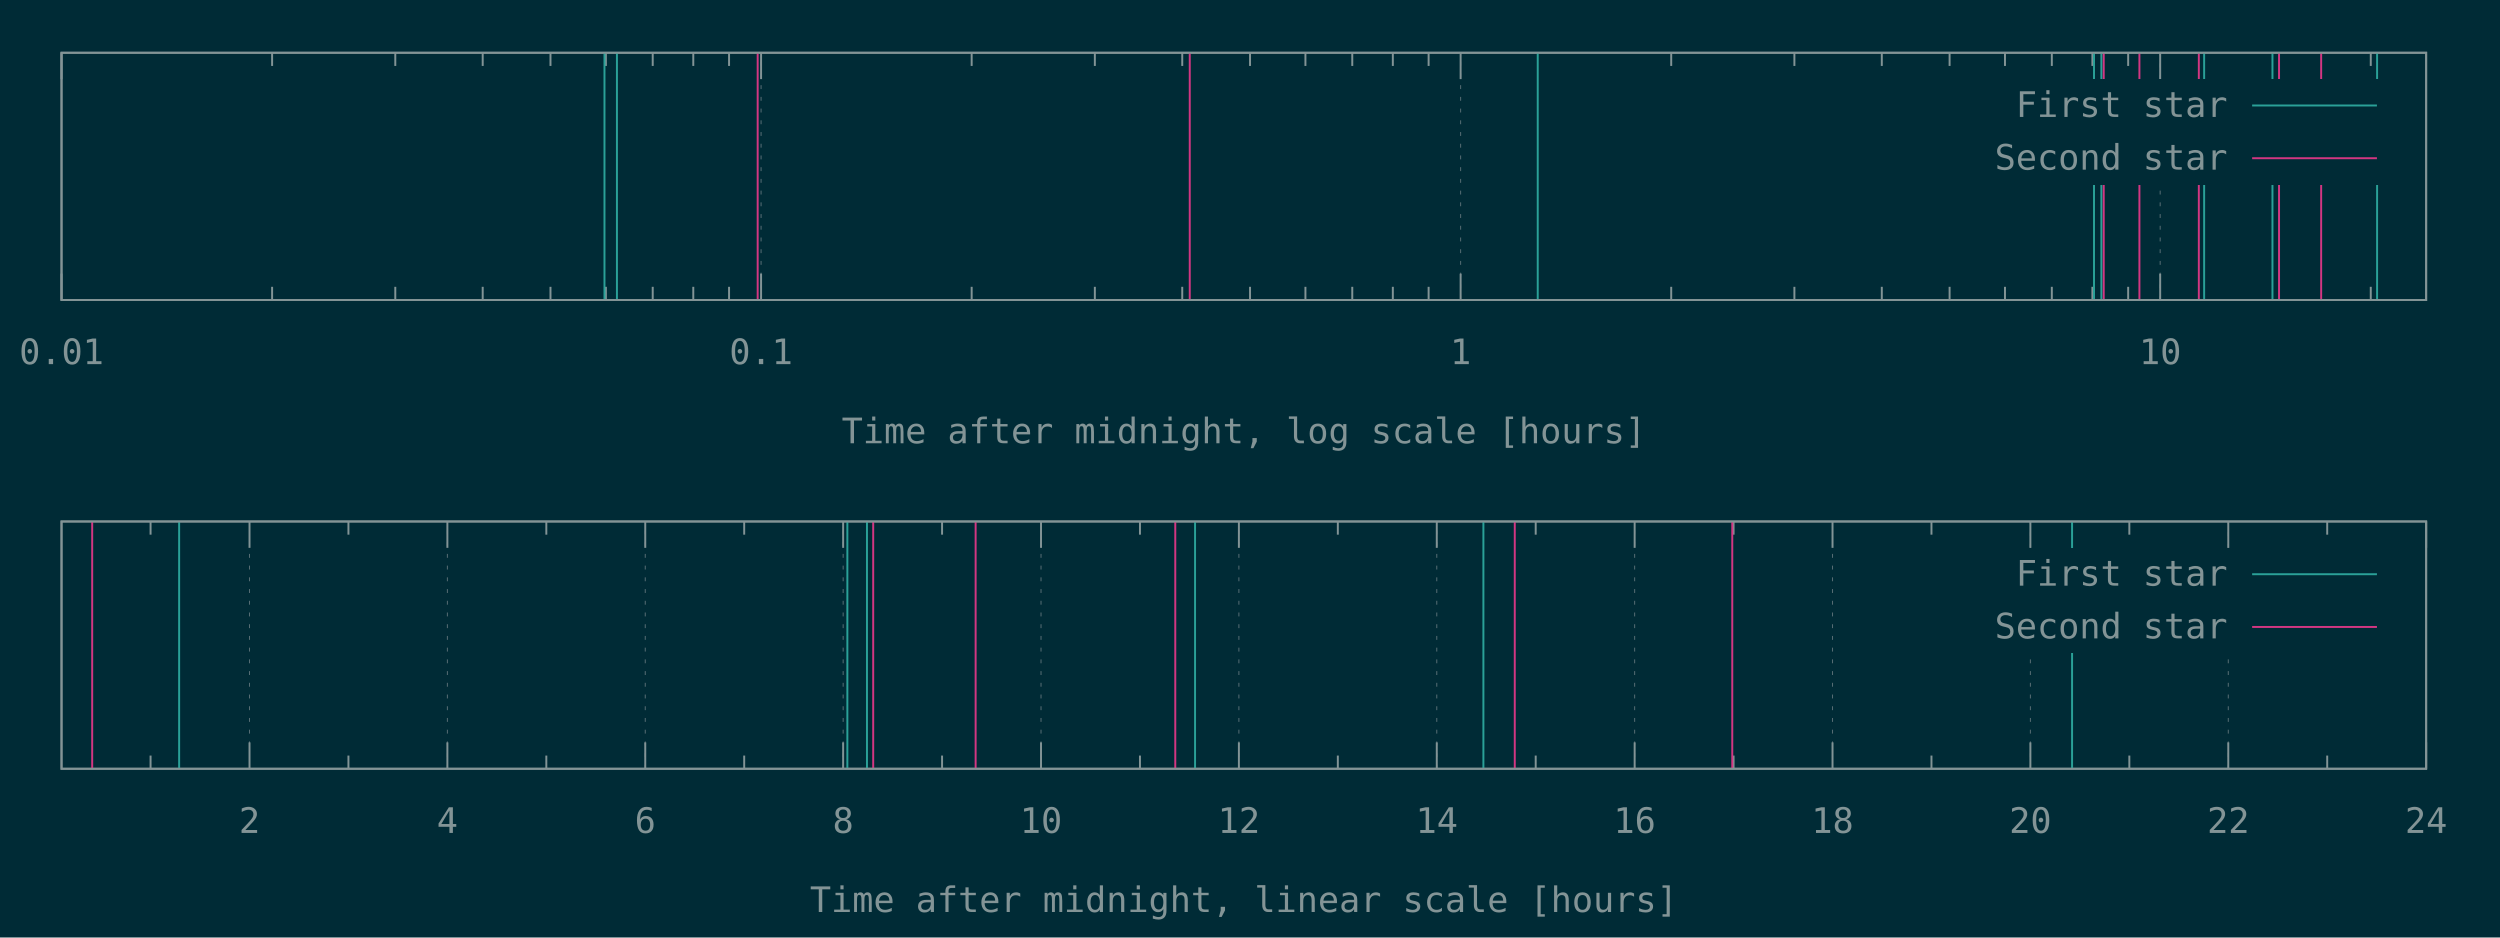
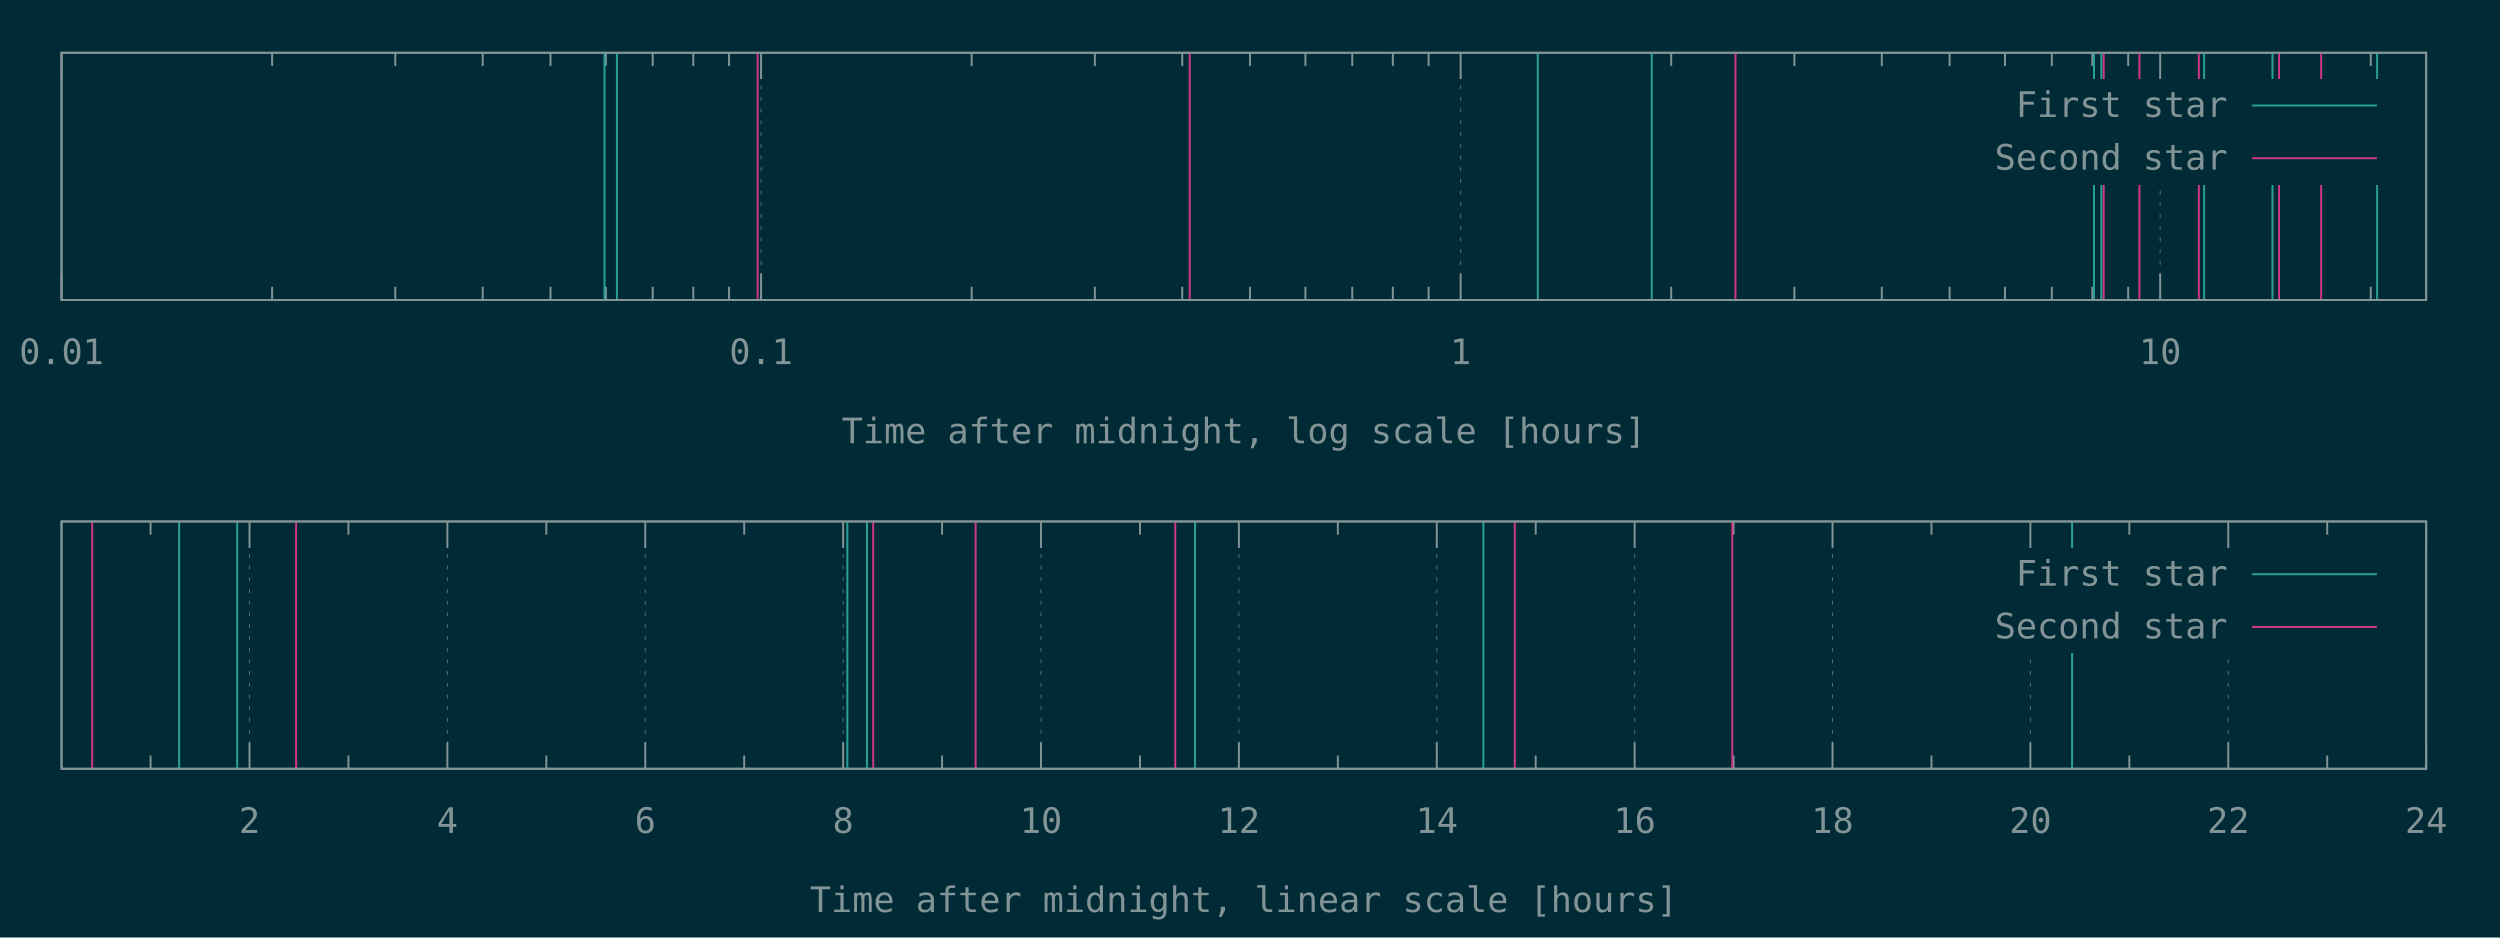
<svg xmlns="http://www.w3.org/2000/svg" xmlns:xlink="http://www.w3.org/1999/xlink" width="1280" height="480" viewBox="0 0 1280 480">
  <g id="gnuplot_canvas">
    <rect x="0" y="0" width="1280" height="480" fill="#002b36" />
    <defs>
      <circle id="gpDot" r="0.5" stroke-width="0.5" stroke="currentColor" />
      <path id="gpPt0" stroke-width="0.148" stroke="currentColor" d="M-1,0 h2 M0,-1 v2" />
      <path id="gpPt1" stroke-width="0.148" stroke="currentColor" d="M-1,-1 L1,1 M1,-1 L-1,1" />
      <path id="gpPt2" stroke-width="0.148" stroke="currentColor" d="M-1,0 L1,0 M0,-1 L0,1 M-1,-1 L1,1 M-1,1 L1,-1" />
      <rect id="gpPt3" stroke-width="0.148" stroke="currentColor" x="-1" y="-1" width="2" height="2" />
      <rect id="gpPt4" stroke-width="0.148" stroke="currentColor" fill="currentColor" x="-1" y="-1" width="2" height="2" />
      <circle id="gpPt5" stroke-width="0.148" stroke="currentColor" cx="0" cy="0" r="1" />
      <use xlink:href="#gpPt5" id="gpPt6" fill="currentColor" stroke="none" />
      <path id="gpPt7" stroke-width="0.148" stroke="currentColor" d="M0,-1.33 L-1.33,0.67 L1.33,0.67 z" />
      <use xlink:href="#gpPt7" id="gpPt8" fill="currentColor" stroke="none" />
      <use xlink:href="#gpPt7" id="gpPt9" stroke="currentColor" transform="rotate(180)" />
      <use xlink:href="#gpPt9" id="gpPt10" fill="currentColor" stroke="none" />
      <use xlink:href="#gpPt3" id="gpPt11" stroke="currentColor" transform="rotate(45)" />
      <use xlink:href="#gpPt11" id="gpPt12" fill="currentColor" stroke="none" />
      <path id="gpPt13" stroke-width="0.148" stroke="currentColor" d="M0,1.330 L1.265,0.411 L0.782,-1.067 L-0.782,-1.076 L-1.265,0.411 z" />
      <use xlink:href="#gpPt13" id="gpPt14" fill="currentColor" stroke="none" />
      <filter id="textbox" filterUnits="objectBoundingBox" x="0" y="0" height="1" width="1">
        <feFlood flood-color="#002B36" flood-opacity="1" result="bgnd" />
        <feComposite in="SourceGraphic" in2="bgnd" operator="atop" />
      </filter>
      <filter id="greybox" filterUnits="objectBoundingBox" x="0" y="0" height="1" width="1">
        <feFlood flood-color="lightgrey" flood-opacity="1" result="grey" />
        <feComposite in="SourceGraphic" in2="grey" operator="atop" />
      </filter>
    </defs>
    <g fill="none" color="#002B36" stroke="currentColor" stroke-width="1.00" stroke-linecap="butt" stroke-linejoin="miter">
</g>
    <g fill="none" color="black" stroke="currentColor" stroke-width="1.00" stroke-linecap="butt" stroke-linejoin="miter">
</g>
    <g fill="none" color="black" stroke="rgb(131, 148, 150)" stroke-width="0.50" stroke-linecap="butt" stroke-linejoin="miter">
</g>
    <g fill="none" color="gray" stroke="currentColor" stroke-width="0.50" stroke-linecap="butt" stroke-linejoin="miter">
      <path stroke="rgb( 88, 110, 117)" stroke-dasharray="2,4" class="gridline" d="M31.50,153.60 L31.50,27.01  " />
    </g>
    <g fill="none" color="gray" stroke="rgb( 88, 110, 117)" stroke-width="1.00" stroke-linecap="butt" stroke-linejoin="miter">
</g>
    <g fill="none" color="black" stroke="currentColor" stroke-width="1.00" stroke-linecap="butt" stroke-linejoin="miter">
      <path stroke="rgb(131, 148, 150)" d="M31.50,153.60 L31.50,140.10 M31.50,27.01 L31.50,40.51  " />
      <g transform="translate(31.50,186.45)" stroke="none" fill="rgb(131,148,150)" font-family="Inconsolata" font-size="18.00" text-anchor="middle">
        <text>
          <tspan font-family="Inconsolata"> 0.01</tspan>
        </text>
      </g>
    </g>
    <g fill="none" color="black" stroke="currentColor" stroke-width="1.00" stroke-linecap="butt" stroke-linejoin="miter">
      <path stroke="rgb(131, 148, 150)" d="M139.32,153.60 L139.32,146.85 M139.32,27.01 L139.32,33.76 M202.39,153.60 L202.39,146.85 M202.39,27.01 L202.39,33.76   M247.14,153.60 L247.14,146.85 M247.14,27.01 L247.14,33.76 M281.85,153.60 L281.85,146.85 M281.85,27.01 L281.85,33.76   M310.21,153.60 L310.21,146.85 M310.21,27.01 L310.21,33.76 M334.19,153.60 L334.19,146.85 M334.19,27.01 L334.19,33.76   M354.96,153.60 L354.96,146.85 M354.96,27.01 L354.96,33.76 M373.28,153.60 L373.28,146.85 M373.28,27.01 L373.28,33.76    " />
    </g>
    <g fill="none" color="black" stroke="rgb(131, 148, 150)" stroke-width="0.50" stroke-linecap="butt" stroke-linejoin="miter">
</g>
    <g fill="none" color="gray" stroke="currentColor" stroke-width="0.50" stroke-linecap="butt" stroke-linejoin="miter">
      <path stroke="rgb( 88, 110, 117)" stroke-dasharray="2,4" class="gridline" d="M389.67,153.60 L389.67,27.01  " />
    </g>
    <g fill="none" color="gray" stroke="rgb( 88, 110, 117)" stroke-width="1.00" stroke-linecap="butt" stroke-linejoin="miter">
</g>
    <g fill="none" color="black" stroke="currentColor" stroke-width="1.00" stroke-linecap="butt" stroke-linejoin="miter">
      <path stroke="rgb(131, 148, 150)" d="M389.67,153.60 L389.67,140.10 M389.67,27.01 L389.67,40.51  " />
      <g transform="translate(389.67,186.45)" stroke="none" fill="rgb(131,148,150)" font-family="Inconsolata" font-size="18.00" text-anchor="middle">
        <text>
          <tspan font-family="Inconsolata"> 0.1</tspan>
        </text>
      </g>
    </g>
    <g fill="none" color="black" stroke="currentColor" stroke-width="1.00" stroke-linecap="butt" stroke-linejoin="miter">
      <path stroke="rgb(131, 148, 150)" d="M497.49,153.60 L497.49,146.85 M497.49,27.01 L497.49,33.76 M560.56,153.60 L560.56,146.85 M560.56,27.01 L560.56,33.76   M605.31,153.60 L605.31,146.85 M605.31,27.01 L605.31,33.76 M640.02,153.60 L640.02,146.85 M640.02,27.01 L640.02,33.76   M668.38,153.60 L668.38,146.85 M668.38,27.01 L668.38,33.76 M692.36,153.60 L692.36,146.85 M692.36,27.01 L692.36,33.76   M713.13,153.60 L713.13,146.85 M713.13,27.01 L713.13,33.76 M731.45,153.60 L731.45,146.85 M731.45,27.01 L731.45,33.76    " />
    </g>
    <g fill="none" color="black" stroke="rgb(131, 148, 150)" stroke-width="0.50" stroke-linecap="butt" stroke-linejoin="miter">
</g>
    <g fill="none" color="gray" stroke="currentColor" stroke-width="0.50" stroke-linecap="butt" stroke-linejoin="miter">
      <path stroke="rgb( 88, 110, 117)" stroke-dasharray="2,4" class="gridline" d="M747.84,153.60 L747.84,27.01  " />
    </g>
    <g fill="none" color="gray" stroke="rgb( 88, 110, 117)" stroke-width="1.00" stroke-linecap="butt" stroke-linejoin="miter">
</g>
    <g fill="none" color="black" stroke="currentColor" stroke-width="1.00" stroke-linecap="butt" stroke-linejoin="miter">
      <path stroke="rgb(131, 148, 150)" d="M747.84,153.60 L747.84,140.10 M747.84,27.01 L747.84,40.51  " />
      <g transform="translate(747.84,186.45)" stroke="none" fill="rgb(131,148,150)" font-family="Inconsolata" font-size="18.00" text-anchor="middle">
        <text>
          <tspan font-family="Inconsolata"> 1</tspan>
        </text>
      </g>
    </g>
    <g fill="none" color="black" stroke="currentColor" stroke-width="1.00" stroke-linecap="butt" stroke-linejoin="miter">
      <path stroke="rgb(131, 148, 150)" d="M855.66,153.60 L855.66,146.85 M855.66,27.01 L855.66,33.76 M918.73,153.60 L918.73,146.85 M918.73,27.01 L918.73,33.76   M963.48,153.60 L963.48,146.85 M963.48,27.01 L963.48,33.76 M998.19,153.60 L998.19,146.85 M998.19,27.01 L998.19,33.76   M1026.55,153.60 L1026.55,146.85 M1026.55,27.01 L1026.55,33.76 M1050.53,153.60 L1050.53,146.85 M1050.53,27.01 L1050.53,33.76   M1071.30,153.60 L1071.30,146.85 M1071.30,27.01 L1071.30,33.76 M1089.62,153.60 L1089.62,146.85 M1089.62,27.01 L1089.62,33.76    " />
    </g>
    <g fill="none" color="black" stroke="rgb(131, 148, 150)" stroke-width="0.50" stroke-linecap="butt" stroke-linejoin="miter">
</g>
    <g fill="none" color="gray" stroke="currentColor" stroke-width="0.50" stroke-linecap="butt" stroke-linejoin="miter">
      <path stroke="rgb( 88, 110, 117)" stroke-dasharray="2,4" class="gridline" d="M1106.01,153.60 L1106.01,94.51 M1106.01,40.51 L1106.01,27.01  " />
    </g>
    <g fill="none" color="gray" stroke="rgb( 88, 110, 117)" stroke-width="1.00" stroke-linecap="butt" stroke-linejoin="miter">
</g>
    <g fill="none" color="black" stroke="currentColor" stroke-width="1.00" stroke-linecap="butt" stroke-linejoin="miter">
      <path stroke="rgb(131, 148, 150)" d="M1106.01,153.60 L1106.01,140.10 M1106.01,27.01 L1106.01,40.51  " />
      <g transform="translate(1106.01,186.45)" stroke="none" fill="rgb(131,148,150)" font-family="Inconsolata" font-size="18.00" text-anchor="middle">
        <text>
          <tspan font-family="Inconsolata"> 10</tspan>
        </text>
      </g>
    </g>
    <g fill="none" color="black" stroke="currentColor" stroke-width="1.00" stroke-linecap="butt" stroke-linejoin="miter">
      <path stroke="rgb(131, 148, 150)" d="M1213.83,153.60 L1213.83,146.85 M1213.83,27.01 L1213.83,33.76  " />
    </g>
    <g fill="none" color="black" stroke="currentColor" stroke-width="1.00" stroke-linecap="butt" stroke-linejoin="miter">
      <path stroke="rgb(131, 148, 150)" d="M31.50,27.01 L31.50,153.60 L1242.19,153.60 L1242.19,27.01 L31.50,27.01 Z  " />
    </g>
    <g fill="none" color="black" stroke="currentColor" stroke-width="1.00" stroke-linecap="butt" stroke-linejoin="miter">
      <g transform="translate(636.84,226.95)" stroke="none" fill="rgb(131,148,150)" font-family="Inconsolata" font-size="18.00" text-anchor="middle">
        <text>
          <tspan font-family="Inconsolata">Time after midnight, log scale [hours]</tspan>
        </text>
      </g>
    </g>
    <g fill="none" color="black" stroke="currentColor" stroke-width="1.00" stroke-linecap="butt" stroke-linejoin="miter">
</g>
    <g id="gnuplot_plot_1a">
      <g fill="none" color="black" stroke="currentColor" stroke-width="1.00" stroke-linecap="butt" stroke-linejoin="miter">
-         <path stroke="rgb( 42, 161, 152)" d="M309.49,153.60 L309.49,27.01 M315.87,153.60 L315.87,27.01 M787.32,153.60 L787.32,27.01 M1072.13,153.60 L1072.13,27.01   M1075.91,153.60 L1075.91,27.01 M1128.52,153.60 L1128.52,27.01 M1163.50,153.60 L1163.50,27.01 M1217.07,153.60 L1217.07,27.01    " />
+         <path stroke="rgb( 42, 161, 152)" d="M309.49,153.60 L309.49,27.01 M315.87,153.60 L315.87,27.01 M787.32,153.60 L787.32,27.01 M845.69,153.60 L845.69,27.01   M1072.13,153.60 L1072.13,27.01 M1075.91,153.60 L1075.91,27.01 M1128.52,153.60 L1128.52,27.01 M1163.50,153.60 L1163.50,27.01   M1217.07,153.60 L1217.07,27.01  " />
      </g>
    </g>
    <g id="gnuplot_plot_2a">
      <g fill="none" color="black" stroke="currentColor" stroke-width="1.00" stroke-linecap="butt" stroke-linejoin="miter">
-         <path stroke="rgb(211,  54, 130)" d="M387.93,153.60 L387.93,27.01 M609.15,153.60 L609.15,27.01 M1077.10,153.60 L1077.10,27.01 M1095.38,153.60 L1095.38,27.01   M1125.80,153.60 L1125.80,27.01 M1166.87,153.60 L1166.87,27.01 M1188.43,153.60 L1188.43,27.01  " />
+         <path stroke="rgb(211,  54, 130)" d="M387.93,153.60 L387.93,27.01 M609.15,153.60 L609.15,27.01 M888.56,153.60 L888.56,27.01 M1077.10,153.60 L1077.10,27.01   M1095.38,153.60 L1095.38,27.01 M1125.80,153.60 L1125.80,27.01 M1166.87,153.60 L1166.87,27.01 M1188.43,153.60 L1188.43,27.01    " />
      </g>
    </g>
    <g stroke="none" shape-rendering="crispEdges">
      <polygon fill="#002B36" points="1001.89,94.51 1229.59,94.51 1229.59,40.51 1001.89,40.51 " />
    </g>
    <g id="gnuplot_plot_1a">
      <g fill="none" color="black" stroke="currentColor" stroke-width="1.00" stroke-linecap="butt" stroke-linejoin="miter">
        <g transform="translate(1140.49,59.86)" stroke="none" fill="rgb(131,148,150)" font-family="Inconsolata" font-size="18.00" text-anchor="end">
          <text>
            <tspan font-family="Inconsolata">First star</tspan>
          </text>
        </g>
      </g>
      <g fill="none" color="black" stroke="currentColor" stroke-width="1.00" stroke-linecap="butt" stroke-linejoin="miter">
        <path stroke="rgb( 42, 161, 152)" d="M1153.09,54.01 L1216.99,54.01  " />
      </g>
    </g>
    <g id="gnuplot_plot_2a">
      <g fill="none" color="black" stroke="currentColor" stroke-width="1.00" stroke-linecap="butt" stroke-linejoin="miter">
        <g transform="translate(1140.49,86.86)" stroke="none" fill="rgb(131,148,150)" font-family="Inconsolata" font-size="18.00" text-anchor="end">
          <text>
            <tspan font-family="Inconsolata">Second star</tspan>
          </text>
        </g>
      </g>
      <g fill="none" color="black" stroke="currentColor" stroke-width="1.00" stroke-linecap="butt" stroke-linejoin="miter">
        <path stroke="rgb(211,  54, 130)" d="M1153.09,81.01 L1216.99,81.01  " />
      </g>
    </g>
    <g fill="none" color="#002B36" stroke="rgb(211,  54, 130)" stroke-width="2.00" stroke-linecap="butt" stroke-linejoin="miter">
</g>
    <g fill="none" color="black" stroke="currentColor" stroke-width="2.00" stroke-linecap="butt" stroke-linejoin="miter">
</g>
    <g fill="none" color="black" stroke="black" stroke-width="1.00" stroke-linecap="butt" stroke-linejoin="miter">
</g>
    <g fill="none" color="black" stroke="currentColor" stroke-width="1.00" stroke-linecap="butt" stroke-linejoin="miter">
      <path stroke="rgb(131, 148, 150)" d="M31.50,27.01 L31.50,153.60 L1242.19,153.60 L1242.19,27.01 L31.50,27.01 Z  " />
    </g>
    <g fill="none" color="black" stroke="currentColor" stroke-width="1.00" stroke-linecap="butt" stroke-linejoin="miter">
</g>
    <g fill="none" color="black" stroke="currentColor" stroke-width="1.00" stroke-linecap="butt" stroke-linejoin="miter">
      <path stroke="rgb(131, 148, 150)" d="M77.09,393.60 L77.09,386.85 M77.09,267.00 L77.09,273.75  " />
    </g>
    <g fill="none" color="black" stroke="rgb(131, 148, 150)" stroke-width="0.50" stroke-linecap="butt" stroke-linejoin="miter">
</g>
    <g fill="none" color="gray" stroke="currentColor" stroke-width="0.50" stroke-linecap="butt" stroke-linejoin="miter">
      <path stroke="rgb( 88, 110, 117)" stroke-dasharray="2,4" class="gridline" d="M127.75,393.60 L127.75,267.00  " />
    </g>
    <g fill="none" color="gray" stroke="rgb( 88, 110, 117)" stroke-width="1.00" stroke-linecap="butt" stroke-linejoin="miter">
</g>
    <g fill="none" color="black" stroke="currentColor" stroke-width="1.00" stroke-linecap="butt" stroke-linejoin="miter">
      <path stroke="rgb(131, 148, 150)" d="M127.75,393.60 L127.75,380.10 M127.75,267.00 L127.75,280.50  " />
      <g transform="translate(127.75,426.45)" stroke="none" fill="rgb(131,148,150)" font-family="Inconsolata" font-size="18.00" text-anchor="middle">
        <text>
          <tspan font-family="Inconsolata"> 2</tspan>
        </text>
      </g>
    </g>
    <g fill="none" color="black" stroke="currentColor" stroke-width="1.00" stroke-linecap="butt" stroke-linejoin="miter">
      <path stroke="rgb(131, 148, 150)" d="M178.40,393.60 L178.40,386.85 M178.40,267.00 L178.40,273.75  " />
    </g>
    <g fill="none" color="black" stroke="rgb(131, 148, 150)" stroke-width="0.50" stroke-linecap="butt" stroke-linejoin="miter">
</g>
    <g fill="none" color="gray" stroke="currentColor" stroke-width="0.50" stroke-linecap="butt" stroke-linejoin="miter">
      <path stroke="rgb( 88, 110, 117)" stroke-dasharray="2,4" class="gridline" d="M229.06,393.60 L229.06,267.00  " />
    </g>
    <g fill="none" color="gray" stroke="rgb( 88, 110, 117)" stroke-width="1.00" stroke-linecap="butt" stroke-linejoin="miter">
</g>
    <g fill="none" color="black" stroke="currentColor" stroke-width="1.00" stroke-linecap="butt" stroke-linejoin="miter">
      <path stroke="rgb(131, 148, 150)" d="M229.06,393.60 L229.06,380.10 M229.06,267.00 L229.06,280.50  " />
      <g transform="translate(229.06,426.45)" stroke="none" fill="rgb(131,148,150)" font-family="Inconsolata" font-size="18.00" text-anchor="middle">
        <text>
          <tspan font-family="Inconsolata"> 4</tspan>
        </text>
      </g>
    </g>
    <g fill="none" color="black" stroke="currentColor" stroke-width="1.00" stroke-linecap="butt" stroke-linejoin="miter">
      <path stroke="rgb(131, 148, 150)" d="M279.72,393.60 L279.72,386.85 M279.72,267.00 L279.72,273.75  " />
    </g>
    <g fill="none" color="black" stroke="rgb(131, 148, 150)" stroke-width="0.50" stroke-linecap="butt" stroke-linejoin="miter">
</g>
    <g fill="none" color="gray" stroke="currentColor" stroke-width="0.50" stroke-linecap="butt" stroke-linejoin="miter">
      <path stroke="rgb( 88, 110, 117)" stroke-dasharray="2,4" class="gridline" d="M330.37,393.60 L330.37,267.00  " />
    </g>
    <g fill="none" color="gray" stroke="rgb( 88, 110, 117)" stroke-width="1.00" stroke-linecap="butt" stroke-linejoin="miter">
</g>
    <g fill="none" color="black" stroke="currentColor" stroke-width="1.00" stroke-linecap="butt" stroke-linejoin="miter">
      <path stroke="rgb(131, 148, 150)" d="M330.37,393.60 L330.37,380.10 M330.37,267.00 L330.37,280.50  " />
      <g transform="translate(330.37,426.45)" stroke="none" fill="rgb(131,148,150)" font-family="Inconsolata" font-size="18.00" text-anchor="middle">
        <text>
          <tspan font-family="Inconsolata"> 6</tspan>
        </text>
      </g>
    </g>
    <g fill="none" color="black" stroke="currentColor" stroke-width="1.00" stroke-linecap="butt" stroke-linejoin="miter">
      <path stroke="rgb(131, 148, 150)" d="M381.03,393.60 L381.03,386.85 M381.03,267.00 L381.03,273.75  " />
    </g>
    <g fill="none" color="black" stroke="rgb(131, 148, 150)" stroke-width="0.50" stroke-linecap="butt" stroke-linejoin="miter">
</g>
    <g fill="none" color="gray" stroke="currentColor" stroke-width="0.50" stroke-linecap="butt" stroke-linejoin="miter">
      <path stroke="rgb( 88, 110, 117)" stroke-dasharray="2,4" class="gridline" d="M431.69,393.60 L431.69,267.00  " />
    </g>
    <g fill="none" color="gray" stroke="rgb( 88, 110, 117)" stroke-width="1.00" stroke-linecap="butt" stroke-linejoin="miter">
</g>
    <g fill="none" color="black" stroke="currentColor" stroke-width="1.00" stroke-linecap="butt" stroke-linejoin="miter">
      <path stroke="rgb(131, 148, 150)" d="M431.69,393.60 L431.69,380.10 M431.69,267.00 L431.69,280.50  " />
      <g transform="translate(431.69,426.45)" stroke="none" fill="rgb(131,148,150)" font-family="Inconsolata" font-size="18.00" text-anchor="middle">
        <text>
          <tspan font-family="Inconsolata"> 8</tspan>
        </text>
      </g>
    </g>
    <g fill="none" color="black" stroke="currentColor" stroke-width="1.00" stroke-linecap="butt" stroke-linejoin="miter">
      <path stroke="rgb(131, 148, 150)" d="M482.34,393.60 L482.34,386.85 M482.34,267.00 L482.34,273.75  " />
    </g>
    <g fill="none" color="black" stroke="rgb(131, 148, 150)" stroke-width="0.50" stroke-linecap="butt" stroke-linejoin="miter">
</g>
    <g fill="none" color="gray" stroke="currentColor" stroke-width="0.50" stroke-linecap="butt" stroke-linejoin="miter">
      <path stroke="rgb( 88, 110, 117)" stroke-dasharray="2,4" class="gridline" d="M533.00,393.60 L533.00,267.00  " />
    </g>
    <g fill="none" color="gray" stroke="rgb( 88, 110, 117)" stroke-width="1.00" stroke-linecap="butt" stroke-linejoin="miter">
</g>
    <g fill="none" color="black" stroke="currentColor" stroke-width="1.00" stroke-linecap="butt" stroke-linejoin="miter">
      <path stroke="rgb(131, 148, 150)" d="M533.00,393.60 L533.00,380.10 M533.00,267.00 L533.00,280.50  " />
      <g transform="translate(533.00,426.45)" stroke="none" fill="rgb(131,148,150)" font-family="Inconsolata" font-size="18.00" text-anchor="middle">
        <text>
          <tspan font-family="Inconsolata"> 10</tspan>
        </text>
      </g>
    </g>
    <g fill="none" color="black" stroke="currentColor" stroke-width="1.00" stroke-linecap="butt" stroke-linejoin="miter">
      <path stroke="rgb(131, 148, 150)" d="M583.66,393.60 L583.66,386.85 M583.66,267.00 L583.66,273.75  " />
    </g>
    <g fill="none" color="black" stroke="rgb(131, 148, 150)" stroke-width="0.50" stroke-linecap="butt" stroke-linejoin="miter">
</g>
    <g fill="none" color="gray" stroke="currentColor" stroke-width="0.50" stroke-linecap="butt" stroke-linejoin="miter">
      <path stroke="rgb( 88, 110, 117)" stroke-dasharray="2,4" class="gridline" d="M634.31,393.60 L634.31,267.00  " />
    </g>
    <g fill="none" color="gray" stroke="rgb( 88, 110, 117)" stroke-width="1.00" stroke-linecap="butt" stroke-linejoin="miter">
</g>
    <g fill="none" color="black" stroke="currentColor" stroke-width="1.00" stroke-linecap="butt" stroke-linejoin="miter">
      <path stroke="rgb(131, 148, 150)" d="M634.31,393.60 L634.31,380.10 M634.31,267.00 L634.31,280.50  " />
      <g transform="translate(634.31,426.45)" stroke="none" fill="rgb(131,148,150)" font-family="Inconsolata" font-size="18.00" text-anchor="middle">
        <text>
          <tspan font-family="Inconsolata"> 12</tspan>
        </text>
      </g>
    </g>
    <g fill="none" color="black" stroke="currentColor" stroke-width="1.00" stroke-linecap="butt" stroke-linejoin="miter">
      <path stroke="rgb(131, 148, 150)" d="M684.97,393.60 L684.97,386.85 M684.97,267.00 L684.97,273.75  " />
    </g>
    <g fill="none" color="black" stroke="rgb(131, 148, 150)" stroke-width="0.50" stroke-linecap="butt" stroke-linejoin="miter">
</g>
    <g fill="none" color="gray" stroke="currentColor" stroke-width="0.50" stroke-linecap="butt" stroke-linejoin="miter">
      <path stroke="rgb( 88, 110, 117)" stroke-dasharray="2,4" class="gridline" d="M735.63,393.60 L735.63,267.00  " />
    </g>
    <g fill="none" color="gray" stroke="rgb( 88, 110, 117)" stroke-width="1.00" stroke-linecap="butt" stroke-linejoin="miter">
</g>
    <g fill="none" color="black" stroke="currentColor" stroke-width="1.00" stroke-linecap="butt" stroke-linejoin="miter">
      <path stroke="rgb(131, 148, 150)" d="M735.63,393.60 L735.63,380.10 M735.63,267.00 L735.63,280.50  " />
      <g transform="translate(735.63,426.45)" stroke="none" fill="rgb(131,148,150)" font-family="Inconsolata" font-size="18.00" text-anchor="middle">
        <text>
          <tspan font-family="Inconsolata"> 14</tspan>
        </text>
      </g>
    </g>
    <g fill="none" color="black" stroke="currentColor" stroke-width="1.00" stroke-linecap="butt" stroke-linejoin="miter">
      <path stroke="rgb(131, 148, 150)" d="M786.28,393.60 L786.28,386.85 M786.28,267.00 L786.28,273.75  " />
    </g>
    <g fill="none" color="black" stroke="rgb(131, 148, 150)" stroke-width="0.50" stroke-linecap="butt" stroke-linejoin="miter">
</g>
    <g fill="none" color="gray" stroke="currentColor" stroke-width="0.50" stroke-linecap="butt" stroke-linejoin="miter">
      <path stroke="rgb( 88, 110, 117)" stroke-dasharray="2,4" class="gridline" d="M836.94,393.60 L836.94,267.00  " />
    </g>
    <g fill="none" color="gray" stroke="rgb( 88, 110, 117)" stroke-width="1.00" stroke-linecap="butt" stroke-linejoin="miter">
</g>
    <g fill="none" color="black" stroke="currentColor" stroke-width="1.00" stroke-linecap="butt" stroke-linejoin="miter">
      <path stroke="rgb(131, 148, 150)" d="M836.94,393.60 L836.94,380.10 M836.94,267.00 L836.94,280.50  " />
      <g transform="translate(836.94,426.45)" stroke="none" fill="rgb(131,148,150)" font-family="Inconsolata" font-size="18.00" text-anchor="middle">
        <text>
          <tspan font-family="Inconsolata"> 16</tspan>
        </text>
      </g>
    </g>
    <g fill="none" color="black" stroke="currentColor" stroke-width="1.00" stroke-linecap="butt" stroke-linejoin="miter">
      <path stroke="rgb(131, 148, 150)" d="M887.59,393.60 L887.59,386.85 M887.59,267.00 L887.59,273.75  " />
    </g>
    <g fill="none" color="black" stroke="rgb(131, 148, 150)" stroke-width="0.50" stroke-linecap="butt" stroke-linejoin="miter">
</g>
    <g fill="none" color="gray" stroke="currentColor" stroke-width="0.50" stroke-linecap="butt" stroke-linejoin="miter">
      <path stroke="rgb( 88, 110, 117)" stroke-dasharray="2,4" class="gridline" d="M938.25,393.60 L938.25,267.00  " />
    </g>
    <g fill="none" color="gray" stroke="rgb( 88, 110, 117)" stroke-width="1.00" stroke-linecap="butt" stroke-linejoin="miter">
</g>
    <g fill="none" color="black" stroke="currentColor" stroke-width="1.00" stroke-linecap="butt" stroke-linejoin="miter">
      <path stroke="rgb(131, 148, 150)" d="M938.25,393.60 L938.25,380.10 M938.25,267.00 L938.25,280.50  " />
      <g transform="translate(938.25,426.45)" stroke="none" fill="rgb(131,148,150)" font-family="Inconsolata" font-size="18.00" text-anchor="middle">
        <text>
          <tspan font-family="Inconsolata"> 18</tspan>
        </text>
      </g>
    </g>
    <g fill="none" color="black" stroke="currentColor" stroke-width="1.00" stroke-linecap="butt" stroke-linejoin="miter">
      <path stroke="rgb(131, 148, 150)" d="M988.91,393.60 L988.91,386.85 M988.91,267.00 L988.91,273.75  " />
    </g>
    <g fill="none" color="black" stroke="rgb(131, 148, 150)" stroke-width="0.50" stroke-linecap="butt" stroke-linejoin="miter">
</g>
    <g fill="none" color="gray" stroke="currentColor" stroke-width="0.50" stroke-linecap="butt" stroke-linejoin="miter">
      <path stroke="rgb( 88, 110, 117)" stroke-dasharray="2,4" class="gridline" d="M1039.56,393.60 L1039.56,334.50 M1039.56,280.50 L1039.56,267.00  " />
    </g>
    <g fill="none" color="gray" stroke="rgb( 88, 110, 117)" stroke-width="1.00" stroke-linecap="butt" stroke-linejoin="miter">
</g>
    <g fill="none" color="black" stroke="currentColor" stroke-width="1.00" stroke-linecap="butt" stroke-linejoin="miter">
      <path stroke="rgb(131, 148, 150)" d="M1039.56,393.60 L1039.56,380.10 M1039.56,267.00 L1039.56,280.50  " />
      <g transform="translate(1039.56,426.45)" stroke="none" fill="rgb(131,148,150)" font-family="Inconsolata" font-size="18.00" text-anchor="middle">
        <text>
          <tspan font-family="Inconsolata"> 20</tspan>
        </text>
      </g>
    </g>
    <g fill="none" color="black" stroke="currentColor" stroke-width="1.00" stroke-linecap="butt" stroke-linejoin="miter">
      <path stroke="rgb(131, 148, 150)" d="M1090.22,393.60 L1090.22,386.85 M1090.22,267.00 L1090.22,273.75  " />
    </g>
    <g fill="none" color="black" stroke="rgb(131, 148, 150)" stroke-width="0.50" stroke-linecap="butt" stroke-linejoin="miter">
</g>
    <g fill="none" color="gray" stroke="currentColor" stroke-width="0.50" stroke-linecap="butt" stroke-linejoin="miter">
      <path stroke="rgb( 88, 110, 117)" stroke-dasharray="2,4" class="gridline" d="M1140.88,393.60 L1140.88,334.50 M1140.88,280.50 L1140.88,267.00  " />
    </g>
    <g fill="none" color="gray" stroke="rgb( 88, 110, 117)" stroke-width="1.00" stroke-linecap="butt" stroke-linejoin="miter">
</g>
    <g fill="none" color="black" stroke="currentColor" stroke-width="1.00" stroke-linecap="butt" stroke-linejoin="miter">
      <path stroke="rgb(131, 148, 150)" d="M1140.88,393.60 L1140.88,380.10 M1140.88,267.00 L1140.88,280.50  " />
      <g transform="translate(1140.88,426.45)" stroke="none" fill="rgb(131,148,150)" font-family="Inconsolata" font-size="18.00" text-anchor="middle">
        <text>
          <tspan font-family="Inconsolata"> 22</tspan>
        </text>
      </g>
    </g>
    <g fill="none" color="black" stroke="currentColor" stroke-width="1.00" stroke-linecap="butt" stroke-linejoin="miter">
      <path stroke="rgb(131, 148, 150)" d="M1191.53,393.60 L1191.53,386.85 M1191.53,267.00 L1191.53,273.75  " />
    </g>
    <g fill="none" color="black" stroke="rgb(131, 148, 150)" stroke-width="0.50" stroke-linecap="butt" stroke-linejoin="miter">
</g>
    <g fill="none" color="gray" stroke="currentColor" stroke-width="0.50" stroke-linecap="butt" stroke-linejoin="miter">
      <path stroke="rgb( 88, 110, 117)" stroke-dasharray="2,4" class="gridline" d="M1242.19,393.60 L1242.19,267.00  " />
    </g>
    <g fill="none" color="gray" stroke="rgb( 88, 110, 117)" stroke-width="1.00" stroke-linecap="butt" stroke-linejoin="miter">
</g>
    <g fill="none" color="black" stroke="currentColor" stroke-width="1.00" stroke-linecap="butt" stroke-linejoin="miter">
      <path stroke="rgb(131, 148, 150)" d="M1242.19,393.60 L1242.19,380.10 M1242.19,267.00 L1242.19,280.50  " />
      <g transform="translate(1242.19,426.45)" stroke="none" fill="rgb(131,148,150)" font-family="Inconsolata" font-size="18.00" text-anchor="middle">
        <text>
          <tspan font-family="Inconsolata"> 24</tspan>
        </text>
      </g>
    </g>
    <g fill="none" color="black" stroke="currentColor" stroke-width="1.00" stroke-linecap="butt" stroke-linejoin="miter">
</g>
    <g fill="none" color="black" stroke="currentColor" stroke-width="1.00" stroke-linecap="butt" stroke-linejoin="miter">
      <path stroke="rgb(131, 148, 150)" d="M31.50,267.00 L31.50,393.60 L1242.19,393.60 L1242.19,267.00 L31.50,267.00 Z  " />
    </g>
    <g fill="none" color="black" stroke="currentColor" stroke-width="1.00" stroke-linecap="butt" stroke-linejoin="miter">
      <g transform="translate(636.84,466.95)" stroke="none" fill="rgb(131,148,150)" font-family="Inconsolata" font-size="18.00" text-anchor="middle">
        <text>
          <tspan font-family="Inconsolata">Time after midnight, linear scale [hours]</tspan>
        </text>
      </g>
    </g>
    <g fill="none" color="black" stroke="currentColor" stroke-width="1.00" stroke-linecap="butt" stroke-linejoin="miter">
</g>
    <g id="gnuplot_plot_1b">
      <g fill="none" color="black" stroke="currentColor" stroke-width="1.00" stroke-linecap="butt" stroke-linejoin="miter">
-         <path stroke="rgb( 42, 161, 152)" d="M91.72,393.60 L91.72,267.00 M433.85,393.60 L433.85,267.00 M443.89,393.60 L443.89,267.00 M611.87,393.60 L611.87,267.00   M759.50,393.60 L759.50,267.00 M1060.90,393.60 L1060.90,267.00  " />
+         <path stroke="rgb( 42, 161, 152)" d="M91.72,393.60 L91.72,267.00 M121.46,393.60 L121.46,267.00 M433.85,393.60 L433.85,267.00 M443.89,393.60 L443.89,267.00   M611.87,393.60 L611.87,267.00 M759.50,393.60 L759.50,267.00 M1060.90,393.60 L1060.90,267.00  " />
      </g>
    </g>
    <g id="gnuplot_plot_2b">
      <g fill="none" color="black" stroke="currentColor" stroke-width="1.00" stroke-linecap="butt" stroke-linejoin="miter">
-         <path stroke="rgb(211,  54, 130)" d="M47.20,393.60 L47.20,267.00 M447.08,393.60 L447.08,267.00 M499.52,393.60 L499.52,267.00 M601.74,393.60 L601.74,267.00   M775.56,393.60 L775.56,267.00 M886.92,393.60 L886.92,267.00  " />
+         <path stroke="rgb(211,  54, 130)" d="M47.20,393.60 L47.20,267.00 M151.61,393.60 L151.61,267.00 M447.08,393.60 L447.08,267.00 M499.52,393.60 L499.52,267.00   M601.74,393.60 L601.74,267.00 M775.56,393.60 L775.56,267.00 M886.92,393.60 L886.92,267.00  " />
      </g>
    </g>
    <g stroke="none" shape-rendering="crispEdges">
      <polygon fill="#002B36" points="1001.89,334.50 1229.59,334.50 1229.59,280.50 1001.89,280.50 " />
    </g>
    <g id="gnuplot_plot_1b">
      <g fill="none" color="black" stroke="currentColor" stroke-width="1.00" stroke-linecap="butt" stroke-linejoin="miter">
        <g transform="translate(1140.49,299.85)" stroke="none" fill="rgb(131,148,150)" font-family="Inconsolata" font-size="18.00" text-anchor="end">
          <text>
            <tspan font-family="Inconsolata">First star</tspan>
          </text>
        </g>
      </g>
      <g fill="none" color="black" stroke="currentColor" stroke-width="1.00" stroke-linecap="butt" stroke-linejoin="miter">
        <path stroke="rgb( 42, 161, 152)" d="M1153.09,294.00 L1216.99,294.00  " />
      </g>
    </g>
    <g id="gnuplot_plot_2b">
      <g fill="none" color="black" stroke="currentColor" stroke-width="1.00" stroke-linecap="butt" stroke-linejoin="miter">
        <g transform="translate(1140.49,326.85)" stroke="none" fill="rgb(131,148,150)" font-family="Inconsolata" font-size="18.00" text-anchor="end">
          <text>
            <tspan font-family="Inconsolata">Second star</tspan>
          </text>
        </g>
      </g>
      <g fill="none" color="black" stroke="currentColor" stroke-width="1.00" stroke-linecap="butt" stroke-linejoin="miter">
        <path stroke="rgb(211,  54, 130)" d="M1153.09,321.00 L1216.99,321.00  " />
      </g>
    </g>
    <g fill="none" color="#002B36" stroke="rgb(211,  54, 130)" stroke-width="2.00" stroke-linecap="butt" stroke-linejoin="miter">
</g>
    <g fill="none" color="black" stroke="currentColor" stroke-width="2.00" stroke-linecap="butt" stroke-linejoin="miter">
</g>
    <g fill="none" color="black" stroke="black" stroke-width="1.00" stroke-linecap="butt" stroke-linejoin="miter">
</g>
    <g fill="none" color="black" stroke="currentColor" stroke-width="1.00" stroke-linecap="butt" stroke-linejoin="miter">
      <path stroke="rgb(131, 148, 150)" d="M31.50,267.00 L31.50,393.60 L1242.19,393.60 L1242.19,267.00 L31.50,267.00 Z  " />
    </g>
    <g fill="none" color="black" stroke="currentColor" stroke-width="1.00" stroke-linecap="butt" stroke-linejoin="miter">
</g>
  </g>
</svg>
